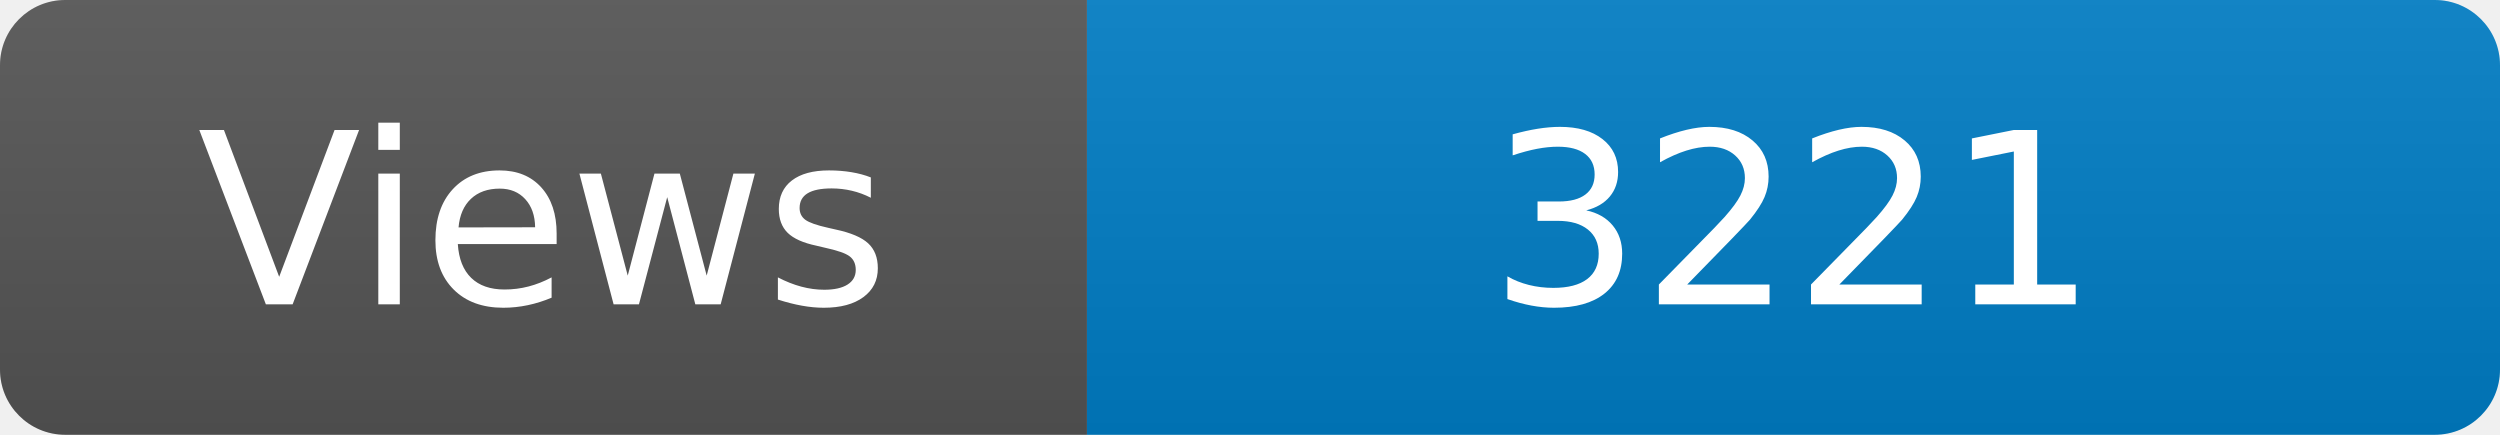
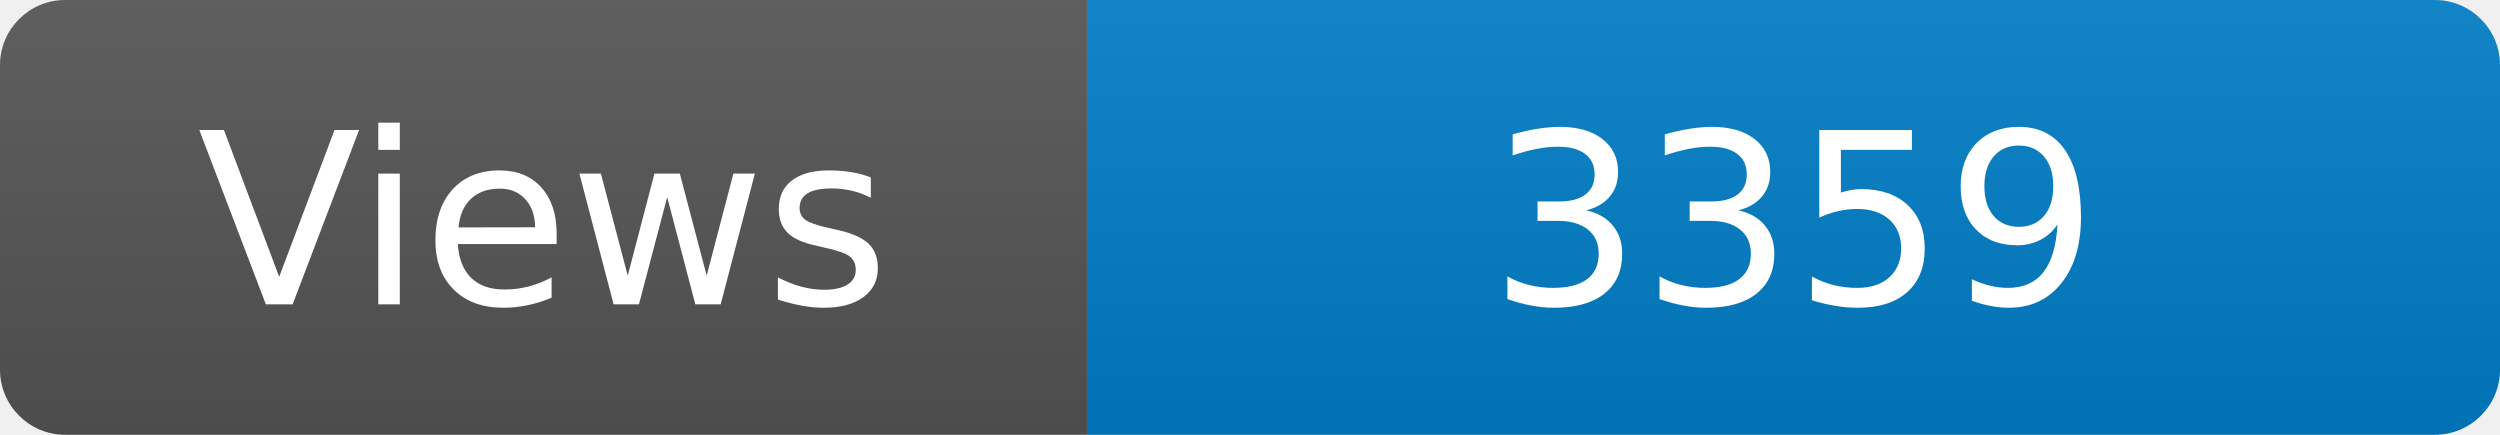
<svg xmlns="http://www.w3.org/2000/svg" width="115" height="20" role="img" aria-label="Maintained?: yes">
  <linearGradient id="s" x2="0" y2="100%">
    <stop offset="0" stop-color="#bbb" stop-opacity=".1" />
    <stop offset="1" stop-opacity=".1" />
  </linearGradient>
  <clipPath id="r">
    <rect width="115" height="20" rx="3" fill="#fff" />
  </clipPath>
  <g clip-path="url(#r)">
    <rect width="50" height="20" fill="#555" />
    <rect x="50" width="160" height="20" fill="#007ec6" />
    <rect width="115" height="20" fill="url(#s)" />
  </g>
  <g fill="#fff" text-anchor="middle" font-family="Verdana,Geneva,DejaVu Sans,sans-serif" font-size="110">
    <text x="250" y="140" transform="scale(.1)" fill="#fff">Views</text>
-     <text x="825" y="140" transform="scale(.1)" fill="#fff">3221</text>
+     <text x="825" y="140" transform="scale(.1)" fill="#fff">3359</text>
  </g>
</svg>
